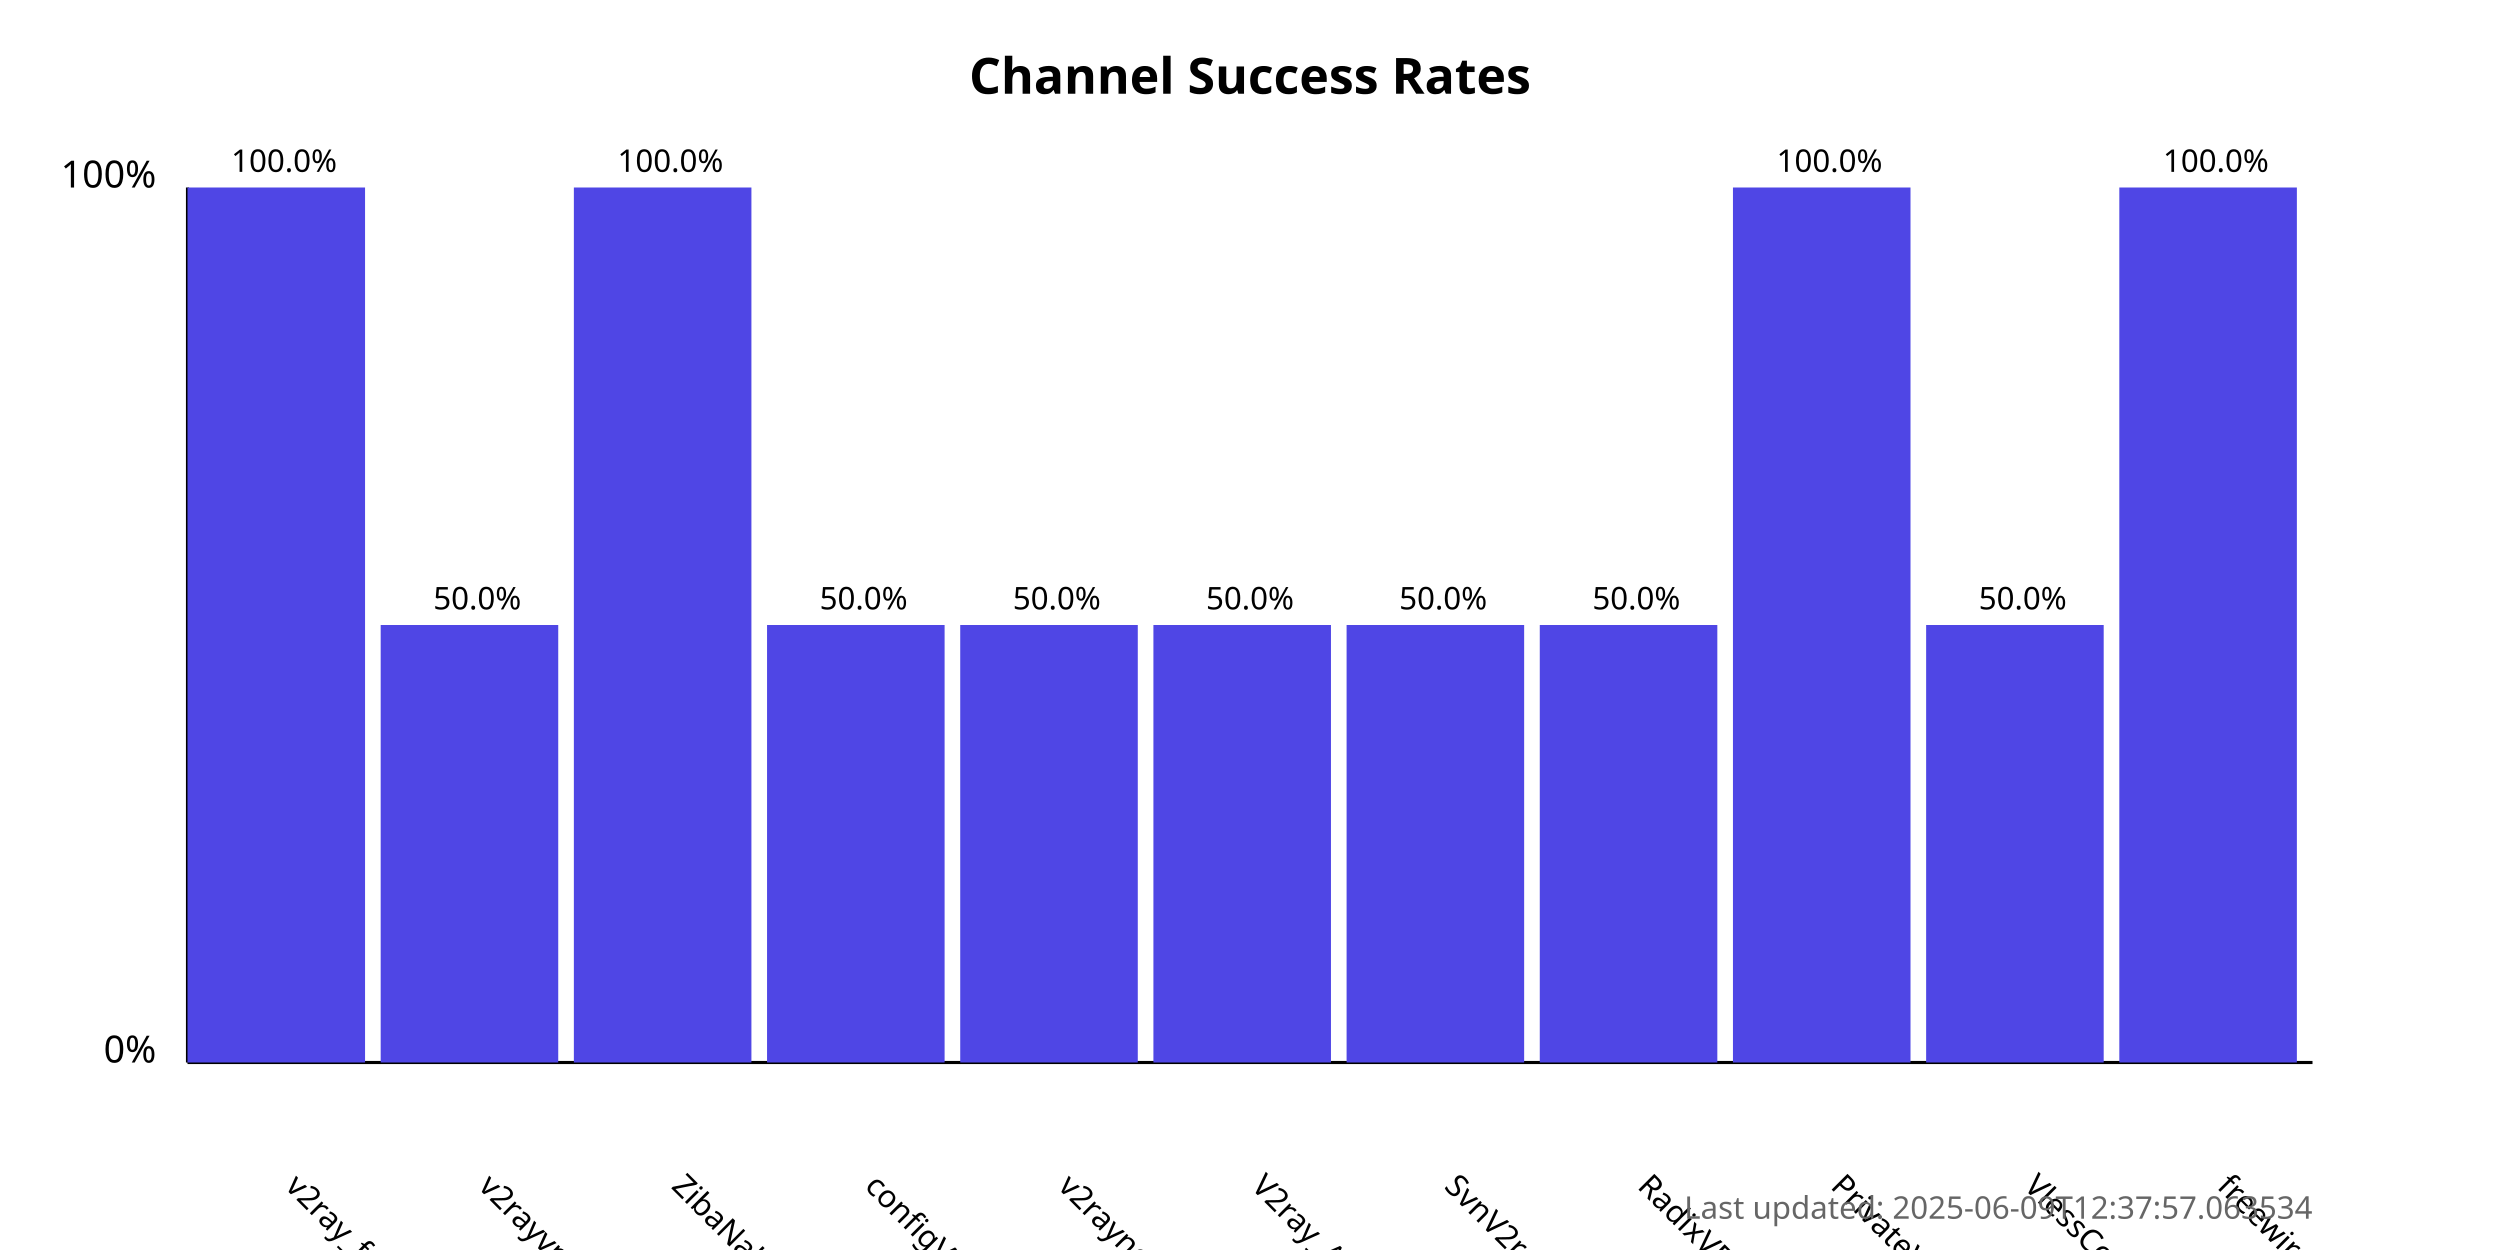
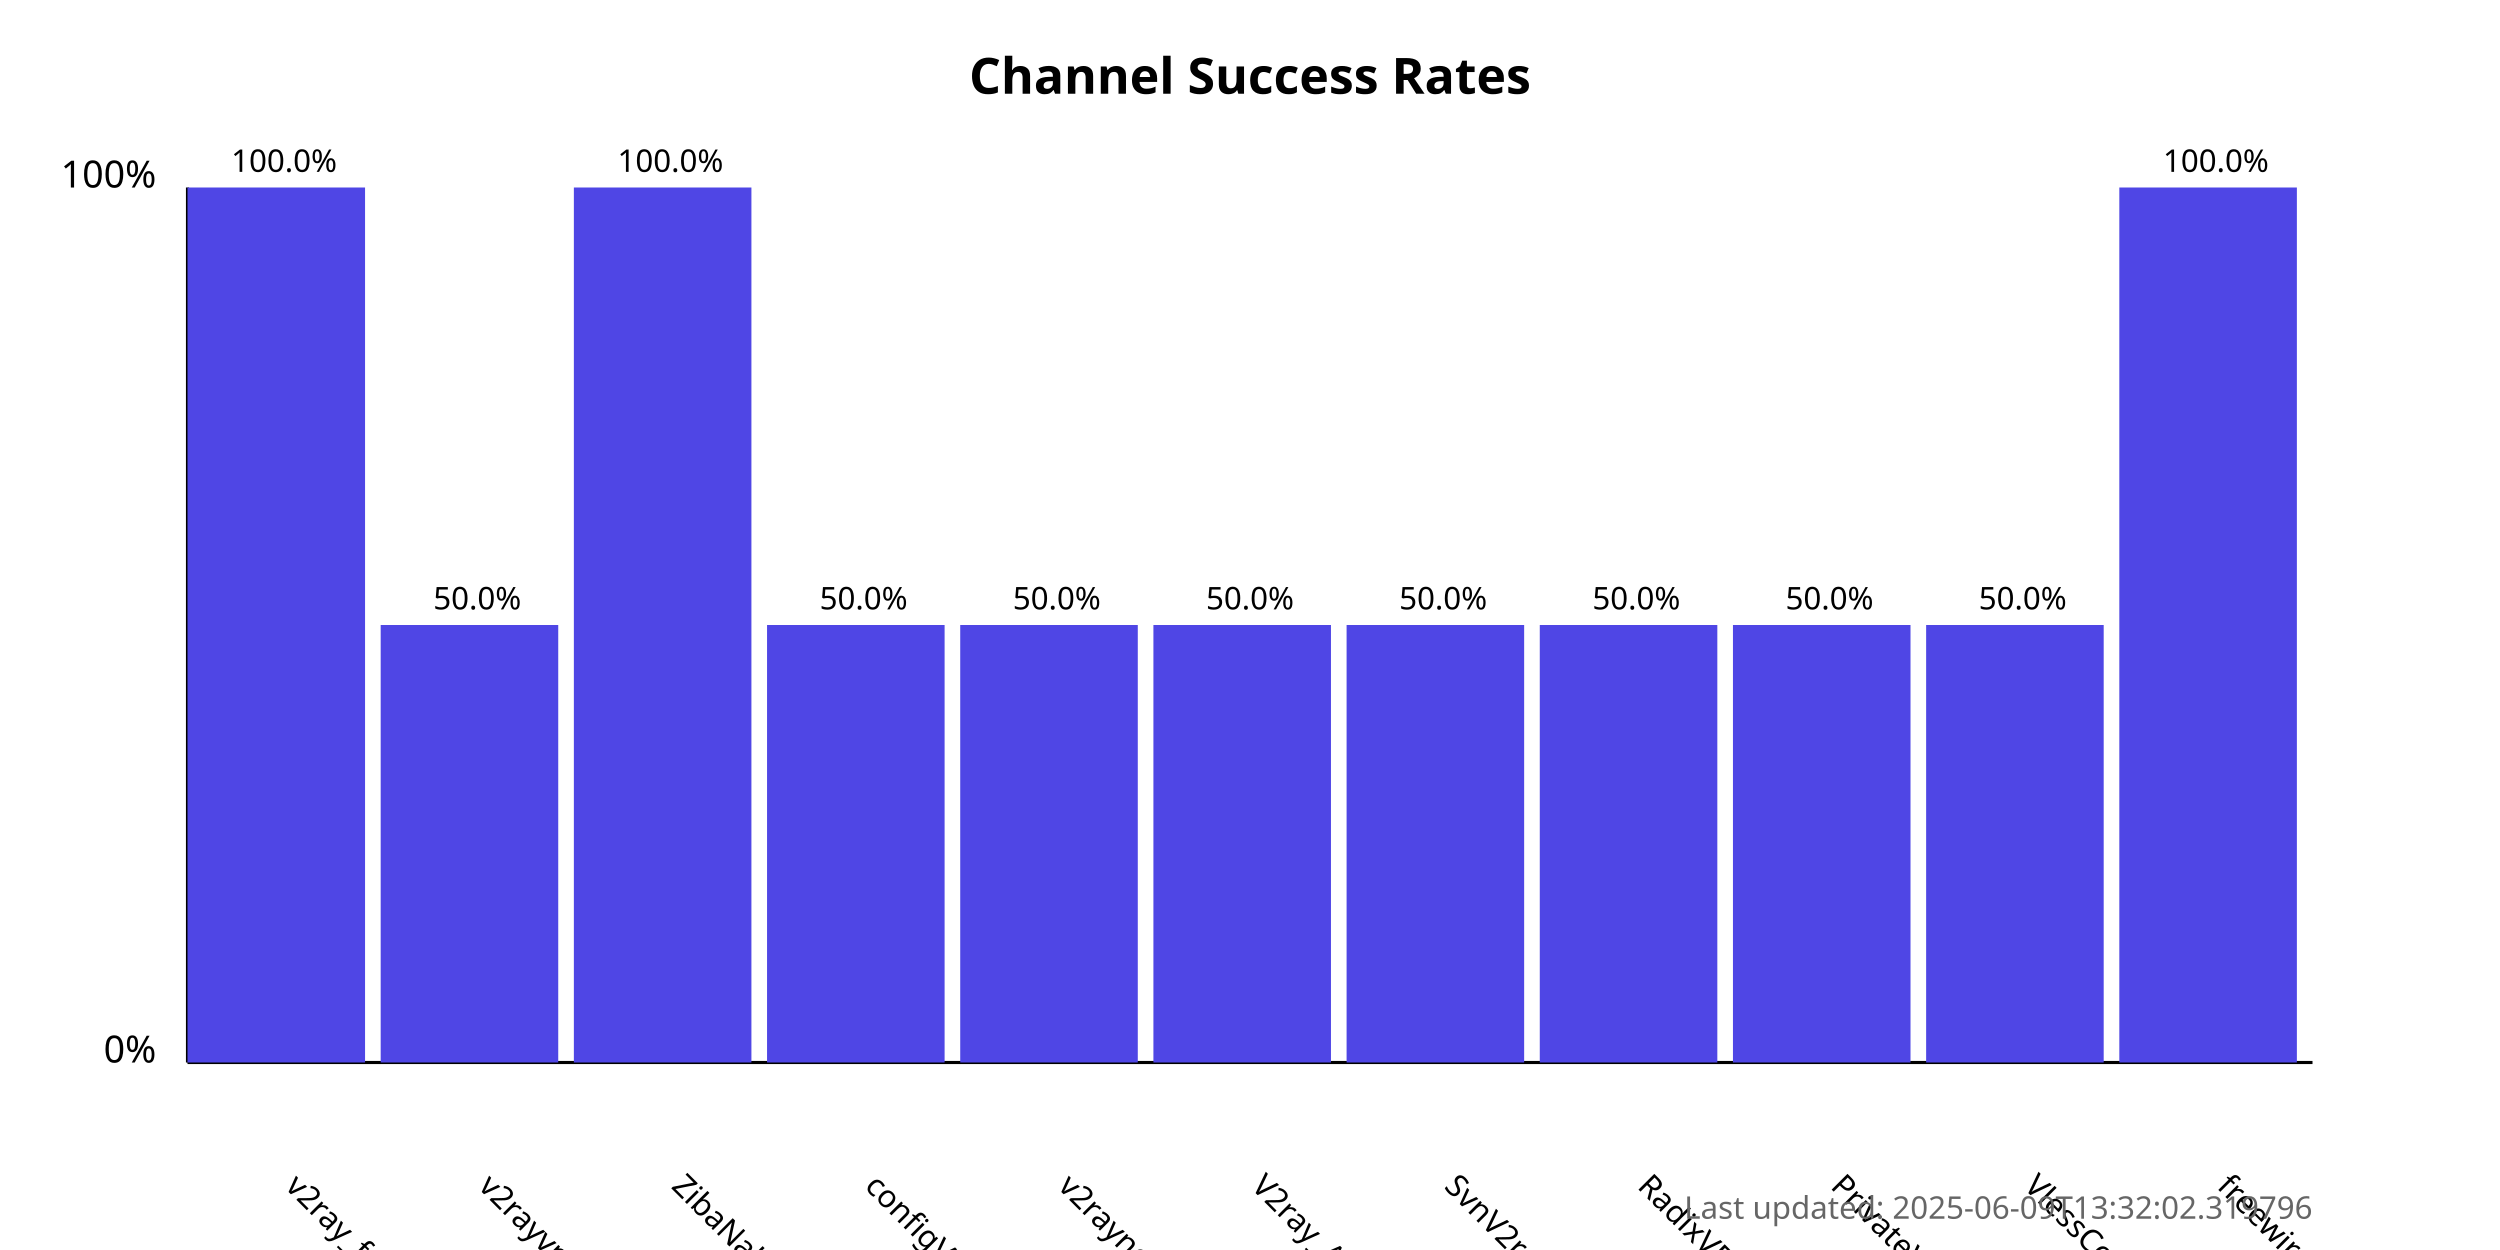
<svg xmlns="http://www.w3.org/2000/svg" width="800" height="400">
  <style>
            .chart-title { font: bold 16px sans-serif; }
            .axis-label { font: 12px sans-serif; }
            .tick-label { font: 10px sans-serif; }
            .bar { fill: #4f46e5; }
            .bar:hover { fill: #6366f1; }
            .timestamp { font: 10px sans-serif; fill: #666; }
        </style>
  <text x="400.0" y="30" text-anchor="middle" class="chart-title">
            Channel Success Rates
        </text>
  <line x1="60" y1="340" x2="60" y2="60" stroke="black" stroke-width="1" />
  <line x1="60" y1="340" x2="740" y2="340" stroke="black" stroke-width="1" />
  <text x="50" y="340" text-anchor="end" class="axis-label">0%</text>
  <text x="50" y="60" text-anchor="end" class="axis-label">100%</text>
  <g>
    <rect x="60" y="60.0" width="56.818" height="280.0" class="bar" />
    <text x="90.909" y="380" transform="rotate(45, 90.90909, 380)" text-anchor="start" class="tick-label">
                v2ray_free_conf
            </text>
    <text x="90.909" y="55.0" text-anchor="middle" class="tick-label">
                100.0%
            </text>
  </g>
  <g>
    <rect x="121.818" y="200.0" width="56.818" height="140.0" class="bar" />
    <text x="152.727" y="380" transform="rotate(45, 152.7273, 380)" text-anchor="start" class="tick-label">
                v2rayvpno
            </text>
    <text x="152.727" y="195.0" text-anchor="middle" class="tick-label">
                50.0%
            </text>
  </g>
  <g>
    <rect x="183.636" y="60.0" width="56.818" height="280.0" class="bar" />
    <text x="214.545" y="380" transform="rotate(45, 214.5455, 380)" text-anchor="start" class="tick-label">
                ZibaNabz
            </text>
    <text x="214.545" y="55.0" text-anchor="middle" class="tick-label">
                100.0%
            </text>
  </g>
  <g>
    <rect x="245.455" y="200.0" width="56.818" height="140.0" class="bar" />
    <text x="276.364" y="380" transform="rotate(45, 276.3636, 380)" text-anchor="start" class="tick-label">
                configV2rayForFree
            </text>
    <text x="276.364" y="195.0" text-anchor="middle" class="tick-label">
                50.0%
            </text>
  </g>
  <g>
    <rect x="307.273" y="200.0" width="56.818" height="140.0" class="bar" />
    <text x="338.182" y="380" transform="rotate(45, 338.1818, 380)" text-anchor="start" class="tick-label">
                v2rayngvpn
            </text>
    <text x="338.182" y="195.0" text-anchor="middle" class="tick-label">
                50.0%
            </text>
  </g>
  <g>
    <rect x="369.091" y="200.0" width="56.818" height="140.0" class="bar" />
    <text x="400.0" y="380" transform="rotate(45, 400.0, 380)" text-anchor="start" class="tick-label">
                V2ray_Alpha
            </text>
    <text x="400.0" y="195.0" text-anchor="middle" class="tick-label">
                50.0%
            </text>
  </g>
  <g>
    <rect x="430.909" y="200.0" width="56.818" height="140.0" class="bar" />
    <text x="461.818" y="380" transform="rotate(45, 461.8182, 380)" text-anchor="start" class="tick-label">
                SvnV2ray
            </text>
    <text x="461.818" y="195.0" text-anchor="middle" class="tick-label">
                50.0%
            </text>
  </g>
  <g>
    <rect x="492.727" y="200.0" width="56.818" height="140.0" class="bar" />
    <text x="523.636" y="380" transform="rotate(45, 523.6364, 380)" text-anchor="start" class="tick-label">
                RadixVPN
            </text>
    <text x="523.636" y="195.0" text-anchor="middle" class="tick-label">
                50.0%
            </text>
  </g>
  <g>
-     <rect x="554.545" y="60.0" width="56.818" height="280.0" class="bar" />
+     <rect x="554.545" y="200.0" width="56.818" height="140.0" class="bar" />
    <text x="585.455" y="380" transform="rotate(45, 585.4545, 380)" text-anchor="start" class="tick-label">
                PrivateVPNs
            </text>
-     <text x="585.455" y="55.0" text-anchor="middle" class="tick-label">
-                 100.0%
+     <text x="585.455" y="195.0" text-anchor="middle" class="tick-label">
+                 50.0%
            </text>
  </g>
  <g>
    <rect x="616.364" y="200.0" width="56.818" height="140.0" class="bar" />
    <text x="647.273" y="380" transform="rotate(45, 647.2727, 380)" text-anchor="start" class="tick-label">
                VlessConfig
            </text>
    <text x="647.273" y="195.0" text-anchor="middle" class="tick-label">
                50.0%
            </text>
  </g>
  <g>
    <rect x="678.182" y="60.0" width="56.818" height="280.0" class="bar" />
    <text x="709.091" y="380" transform="rotate(45, 709.0909, 380)" text-anchor="start" class="tick-label">
                freewireguard
            </text>
    <text x="709.091" y="55.0" text-anchor="middle" class="tick-label">
                100.0%
            </text>
  </g>
  <text x="740" y="390" text-anchor="end" class="timestamp">
-             Last updated: 2025-06-09T12:37:57.063534
+             Last updated: 2025-06-09T13:32:02.319796
        </text>
</svg>
